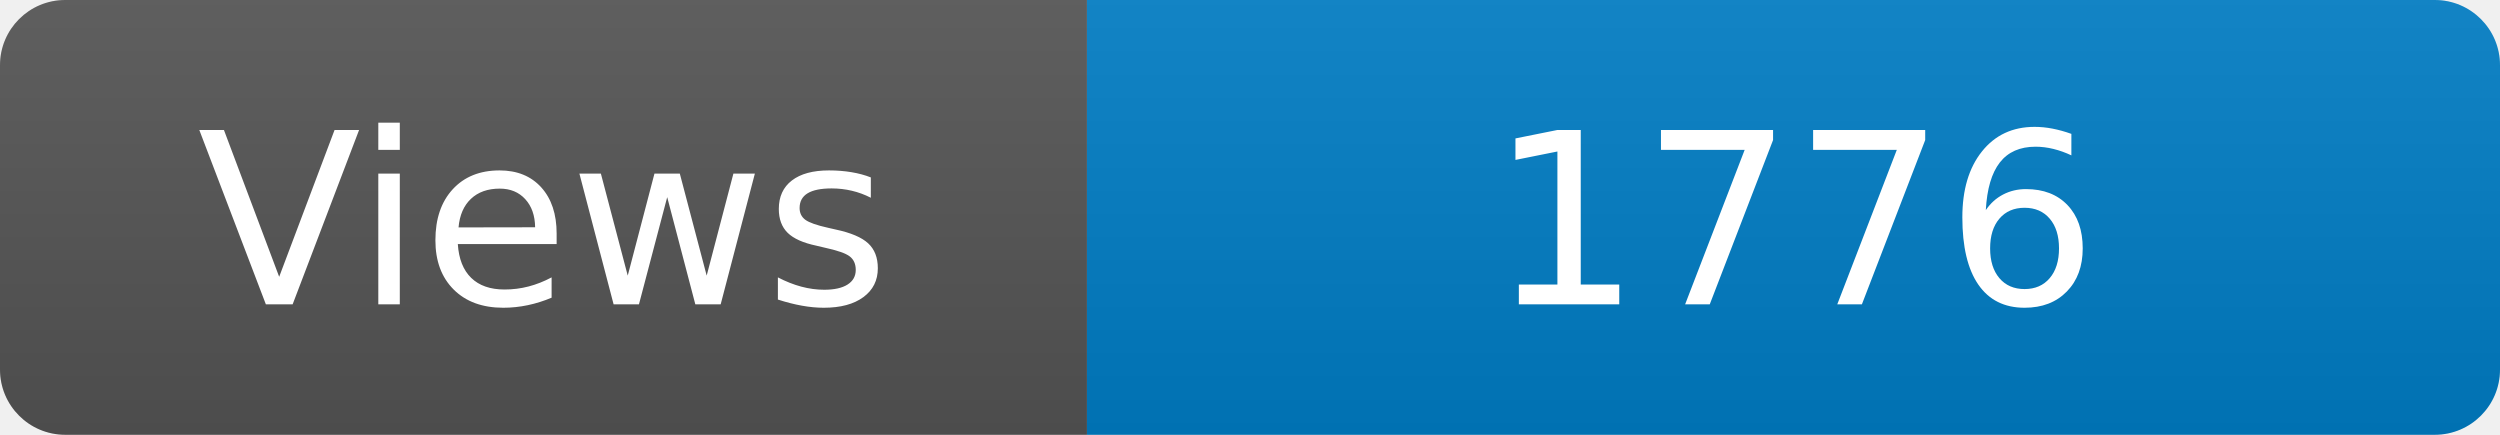
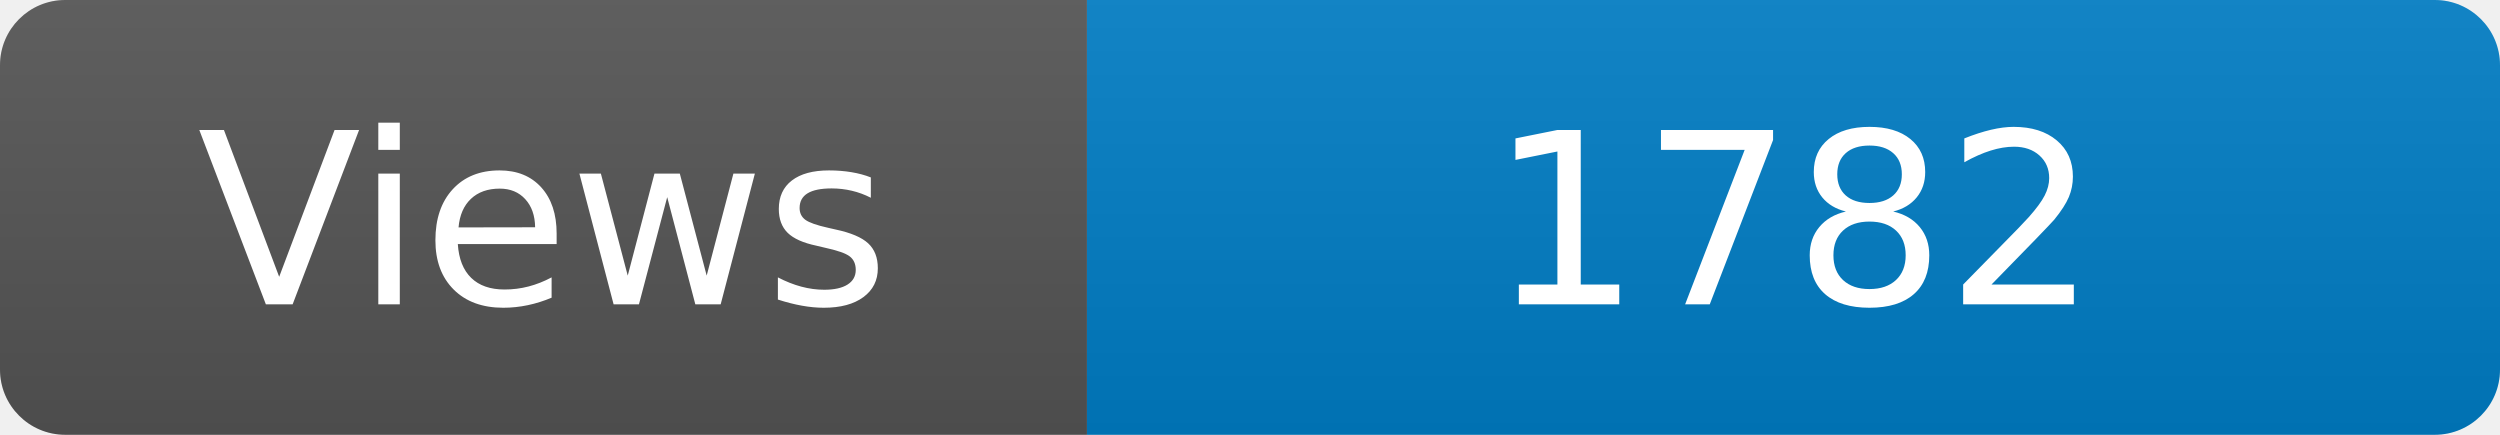
<svg xmlns="http://www.w3.org/2000/svg" width="115" height="20" role="img" aria-label="Maintained?: yes">
  <linearGradient id="s" x2="0" y2="100%">
    <stop offset="0" stop-color="#bbb" stop-opacity=".1" />
    <stop offset="1" stop-opacity=".1" />
  </linearGradient>
  <clipPath id="r">
    <rect width="115" height="20" rx="3" fill="#fff" />
  </clipPath>
  <g clip-path="url(#r)">
    <rect width="50" height="20" fill="#555" />
    <rect x="50" width="160" height="20" fill="#007ec6" />
    <rect width="115" height="20" fill="url(#s)" />
  </g>
  <g fill="#fff" text-anchor="middle" font-family="Verdana,Geneva,DejaVu Sans,sans-serif" font-size="110">
    <text x="250" y="140" transform="scale(.1)" fill="#fff">Views</text>
-     <text x="825" y="140" transform="scale(.1)" fill="#fff">1776</text>
+     <text x="825" y="140" transform="scale(.1)" fill="#fff">1782</text>
  </g>
</svg>
